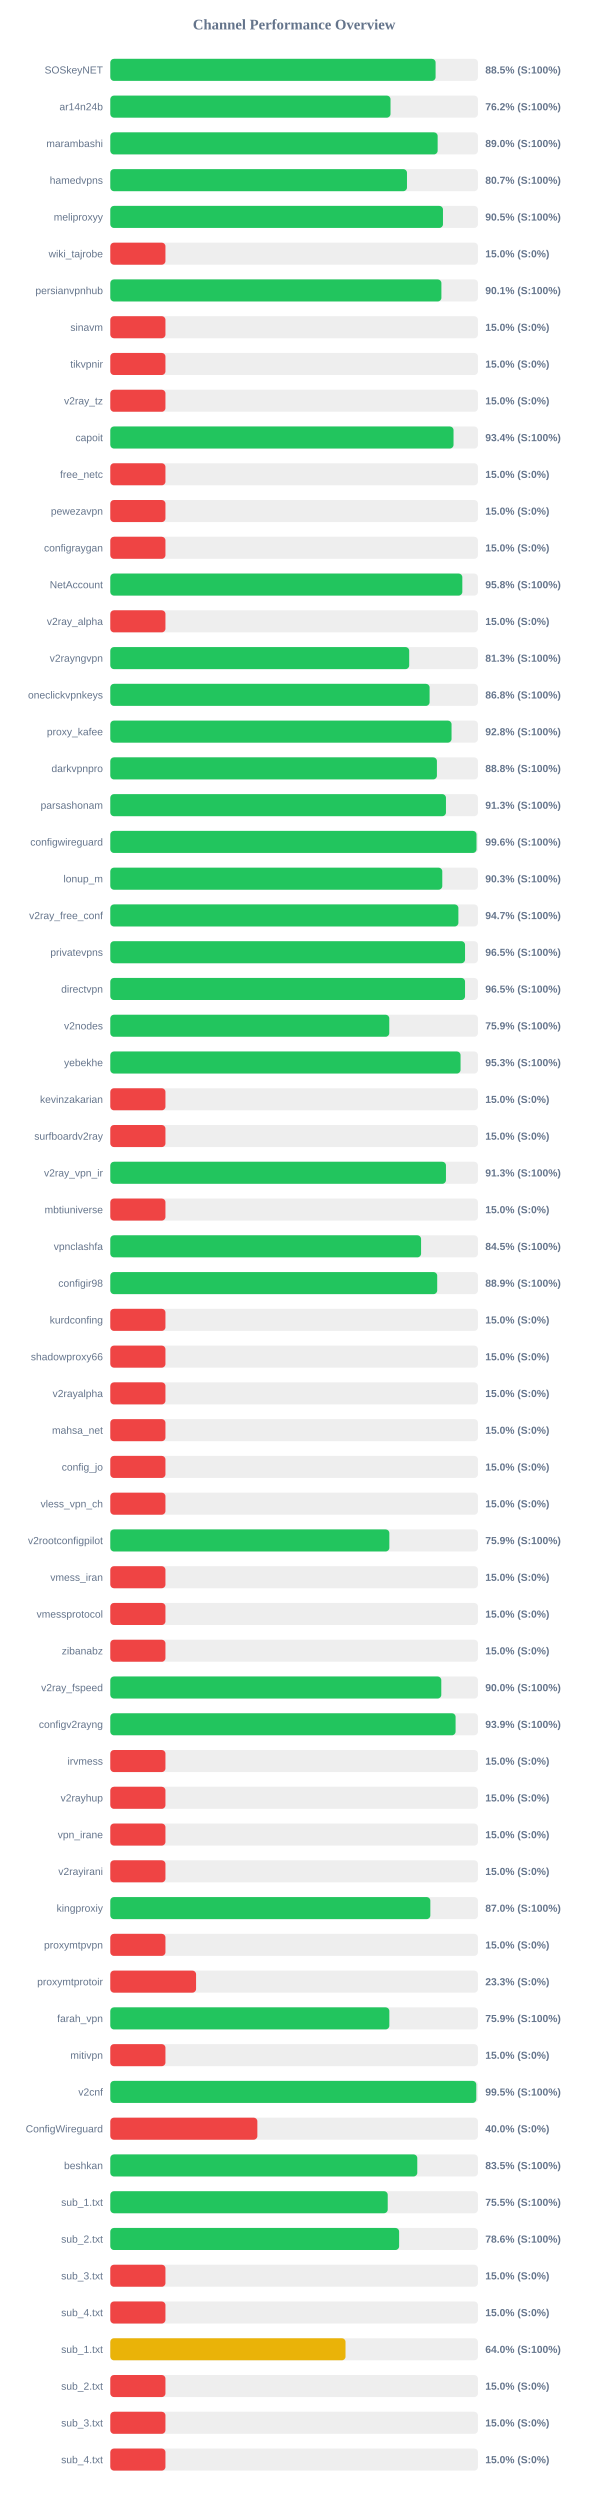
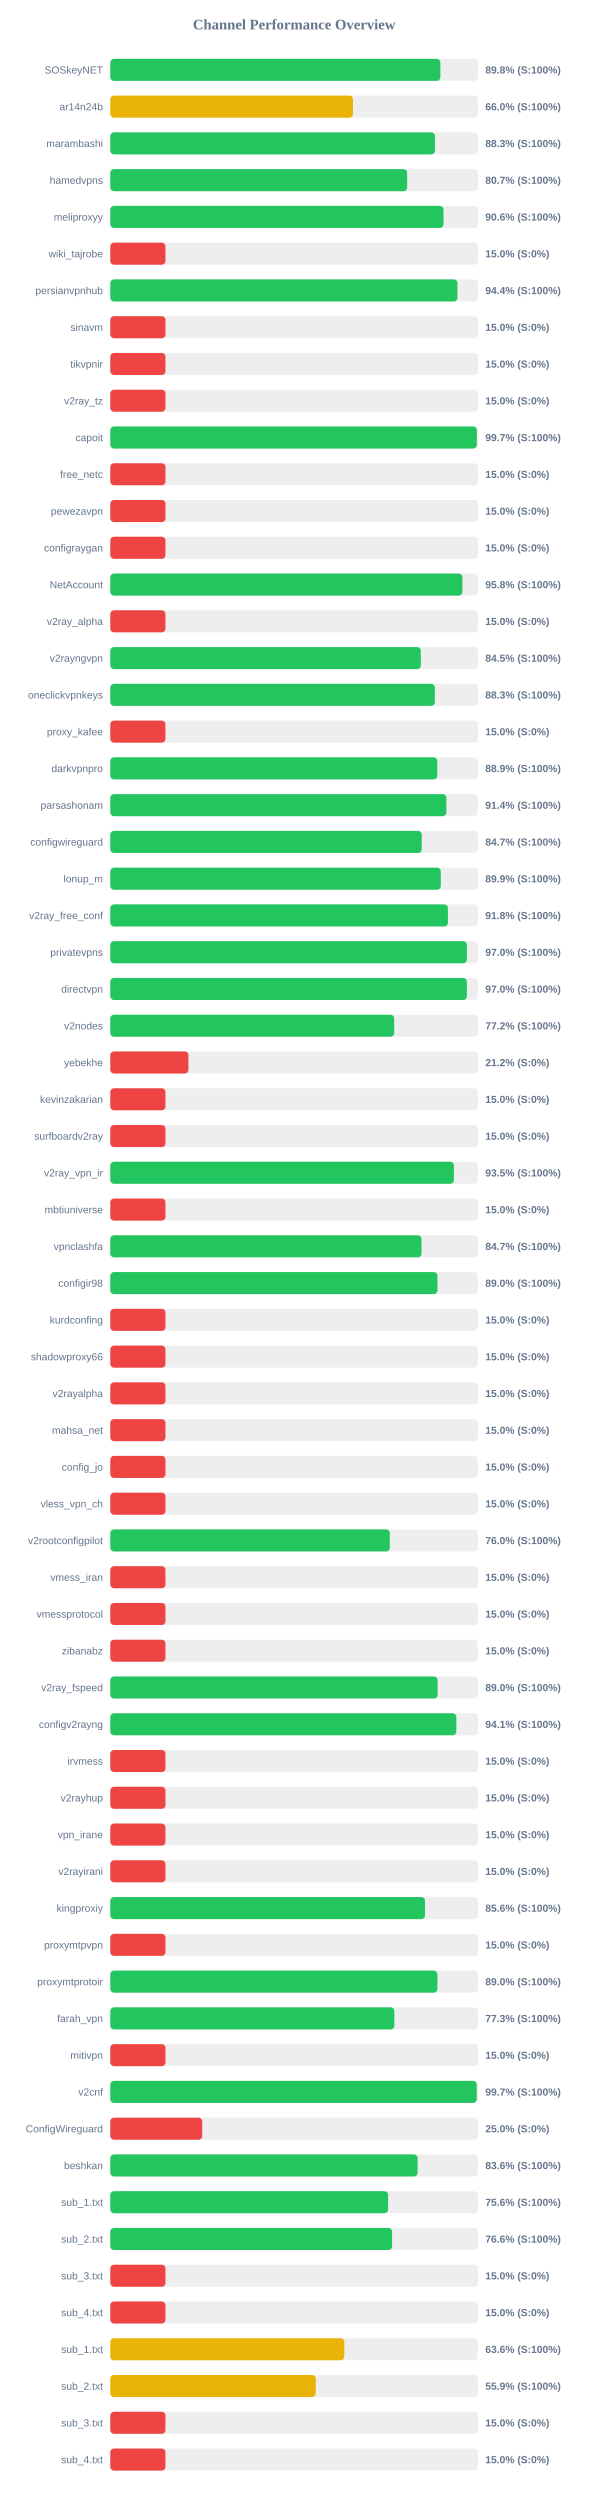
<svg xmlns="http://www.w3.org/2000/svg" width="800" height="3400" version="1.1">
  <style>
        .row { font: 14px Arial; fill: #64748b; }
        .score { font: bold 14px Arial; fill: #64748b; }
    </style>
  <text x="400" y="40" text-anchor="middle" font-size="20px" font-weight="bold" fill="#64748b">Channel Performance Overview</text>
  <rect x="150" y="80" width="500" height="30" fill="#eee" rx="5" />
-   <rect x="150" y="80" width="442.4" height="30" fill="#22c55e" rx="5" />
+   <rect x="150" y="80" width="448.9" height="30" fill="#22c55e" rx="5" />
  <text x="140" y="100" text-anchor="end" class="row">SOSkeyNET</text>
-   <text x="660" y="100" text-anchor="start" class="score">88.5% (S:100%)</text>
+   <text x="660" y="100" text-anchor="start" class="score">89.8% (S:100%)</text>
  <rect x="150" y="130" width="500" height="30" fill="#eee" rx="5" />
-   <rect x="150" y="130" width="381.1" height="30" fill="#22c55e" rx="5" />
+   <rect x="150" y="130" width="330.05" height="30" fill="#eab308" rx="5" />
  <text x="140" y="150" text-anchor="end" class="row">ar14n24b</text>
-   <text x="660" y="150" text-anchor="start" class="score">76.2% (S:100%)</text>
+   <text x="660" y="150" text-anchor="start" class="score">66.0% (S:100%)</text>
  <rect x="150" y="180" width="500" height="30" fill="#eee" rx="5" />
-   <rect x="150" y="180" width="445.2" height="30" fill="#22c55e" rx="5" />
+   <rect x="150" y="180" width="441.55" height="30" fill="#22c55e" rx="5" />
  <text x="140" y="200" text-anchor="end" class="row">marambashi</text>
-   <text x="660" y="200" text-anchor="start" class="score">89.0% (S:100%)</text>
+   <text x="660" y="200" text-anchor="start" class="score">88.3% (S:100%)</text>
  <rect x="150" y="230" width="500" height="30" fill="#eee" rx="5" />
-   <rect x="150" y="230" width="403.5" height="30" fill="#22c55e" rx="5" />
+   <rect x="150" y="230" width="403.7" height="30" fill="#22c55e" rx="5" />
  <text x="140" y="250" text-anchor="end" class="row">hamedvpns</text>
  <text x="660" y="250" text-anchor="start" class="score">80.7% (S:100%)</text>
  <rect x="150" y="280" width="500" height="30" fill="#eee" rx="5" />
-   <rect x="150" y="280" width="452.45" height="30" fill="#22c55e" rx="5" />
+   <rect x="150" y="280" width="453.15" height="30" fill="#22c55e" rx="5" />
  <text x="140" y="300" text-anchor="end" class="row">meliproxyy</text>
-   <text x="660" y="300" text-anchor="start" class="score">90.5% (S:100%)</text>
+   <text x="660" y="300" text-anchor="start" class="score">90.6% (S:100%)</text>
  <rect x="150" y="330" width="500" height="30" fill="#eee" rx="5" />
  <rect x="150" y="330" width="75.0" height="30" fill="#ef4444" rx="5" />
  <text x="140" y="350" text-anchor="end" class="row">wiki_tajrobe</text>
  <text x="660" y="350" text-anchor="start" class="score">15.0% (S:0%)</text>
  <rect x="150" y="380" width="500" height="30" fill="#eee" rx="5" />
-   <rect x="150" y="380" width="450.3" height="30" fill="#22c55e" rx="5" />
+   <rect x="150" y="380" width="472.15" height="30" fill="#22c55e" rx="5" />
  <text x="140" y="400" text-anchor="end" class="row">persianvpnhub</text>
-   <text x="660" y="400" text-anchor="start" class="score">90.1% (S:100%)</text>
+   <text x="660" y="400" text-anchor="start" class="score">94.4% (S:100%)</text>
  <rect x="150" y="430" width="500" height="30" fill="#eee" rx="5" />
  <rect x="150" y="430" width="75.0" height="30" fill="#ef4444" rx="5" />
  <text x="140" y="450" text-anchor="end" class="row">sinavm</text>
  <text x="660" y="450" text-anchor="start" class="score">15.0% (S:0%)</text>
  <rect x="150" y="480" width="500" height="30" fill="#eee" rx="5" />
  <rect x="150" y="480" width="75.0" height="30" fill="#ef4444" rx="5" />
  <text x="140" y="500" text-anchor="end" class="row">tikvpnir</text>
  <text x="660" y="500" text-anchor="start" class="score">15.0% (S:0%)</text>
  <rect x="150" y="530" width="500" height="30" fill="#eee" rx="5" />
  <rect x="150" y="530" width="75.0" height="30" fill="#ef4444" rx="5" />
  <text x="140" y="550" text-anchor="end" class="row">v2ray_tz</text>
  <text x="660" y="550" text-anchor="start" class="score">15.0% (S:0%)</text>
  <rect x="150" y="580" width="500" height="30" fill="#eee" rx="5" />
-   <rect x="150" y="580" width="466.8" height="30" fill="#22c55e" rx="5" />
+   <rect x="150" y="580" width="498.5" height="30" fill="#22c55e" rx="5" />
  <text x="140" y="600" text-anchor="end" class="row">capoit</text>
-   <text x="660" y="600" text-anchor="start" class="score">93.4% (S:100%)</text>
+   <text x="660" y="600" text-anchor="start" class="score">99.7% (S:100%)</text>
  <rect x="150" y="630" width="500" height="30" fill="#eee" rx="5" />
  <rect x="150" y="630" width="75.0" height="30" fill="#ef4444" rx="5" />
  <text x="140" y="650" text-anchor="end" class="row">free_netc</text>
  <text x="660" y="650" text-anchor="start" class="score">15.0% (S:0%)</text>
  <rect x="150" y="680" width="500" height="30" fill="#eee" rx="5" />
  <rect x="150" y="680" width="75.0" height="30" fill="#ef4444" rx="5" />
  <text x="140" y="700" text-anchor="end" class="row">pewezavpn</text>
  <text x="660" y="700" text-anchor="start" class="score">15.0% (S:0%)</text>
  <rect x="150" y="730" width="500" height="30" fill="#eee" rx="5" />
  <rect x="150" y="730" width="75.0" height="30" fill="#ef4444" rx="5" />
  <text x="140" y="750" text-anchor="end" class="row">configraygan</text>
  <text x="660" y="750" text-anchor="start" class="score">15.0% (S:0%)</text>
  <rect x="150" y="780" width="500" height="30" fill="#eee" rx="5" />
-   <rect x="150" y="780" width="478.75" height="30" fill="#22c55e" rx="5" />
+   <rect x="150" y="780" width="478.85" height="30" fill="#22c55e" rx="5" />
  <text x="140" y="800" text-anchor="end" class="row">NetAccount</text>
  <text x="660" y="800" text-anchor="start" class="score">95.8% (S:100%)</text>
  <rect x="150" y="830" width="500" height="30" fill="#eee" rx="5" />
  <rect x="150" y="830" width="75.0" height="30" fill="#ef4444" rx="5" />
  <text x="140" y="850" text-anchor="end" class="row">v2ray_alpha</text>
  <text x="660" y="850" text-anchor="start" class="score">15.0% (S:0%)</text>
  <rect x="150" y="880" width="500" height="30" fill="#eee" rx="5" />
-   <rect x="150" y="880" width="406.5" height="30" fill="#22c55e" rx="5" />
+   <rect x="150" y="880" width="422.3" height="30" fill="#22c55e" rx="5" />
  <text x="140" y="900" text-anchor="end" class="row">v2rayngvpn</text>
-   <text x="660" y="900" text-anchor="start" class="score">81.3% (S:100%)</text>
+   <text x="660" y="900" text-anchor="start" class="score">84.5% (S:100%)</text>
  <rect x="150" y="930" width="500" height="30" fill="#eee" rx="5" />
-   <rect x="150" y="930" width="434.25" height="30" fill="#22c55e" rx="5" />
+   <rect x="150" y="930" width="441.35" height="30" fill="#22c55e" rx="5" />
  <text x="140" y="950" text-anchor="end" class="row">oneclickvpnkeys</text>
-   <text x="660" y="950" text-anchor="start" class="score">86.8% (S:100%)</text>
+   <text x="660" y="950" text-anchor="start" class="score">88.3% (S:100%)</text>
  <rect x="150" y="980" width="500" height="30" fill="#eee" rx="5" />
-   <rect x="150" y="980" width="464.1" height="30" fill="#22c55e" rx="5" />
+   <rect x="150" y="980" width="75.0" height="30" fill="#ef4444" rx="5" />
  <text x="140" y="1000" text-anchor="end" class="row">proxy_kafee</text>
-   <text x="660" y="1000" text-anchor="start" class="score">92.8% (S:100%)</text>
+   <text x="660" y="1000" text-anchor="start" class="score">15.0% (S:0%)</text>
  <rect x="150" y="1030" width="500" height="30" fill="#eee" rx="5" />
-   <rect x="150" y="1030" width="444.2" height="30" fill="#22c55e" rx="5" />
+   <rect x="150" y="1030" width="444.7" height="30" fill="#22c55e" rx="5" />
  <text x="140" y="1050" text-anchor="end" class="row">darkvpnpro</text>
-   <text x="660" y="1050" text-anchor="start" class="score">88.8% (S:100%)</text>
+   <text x="660" y="1050" text-anchor="start" class="score">88.9% (S:100%)</text>
  <rect x="150" y="1080" width="500" height="30" fill="#eee" rx="5" />
-   <rect x="150" y="1080" width="456.5" height="30" fill="#22c55e" rx="5" />
+   <rect x="150" y="1080" width="457.05" height="30" fill="#22c55e" rx="5" />
  <text x="140" y="1100" text-anchor="end" class="row">parsashonam</text>
-   <text x="660" y="1100" text-anchor="start" class="score">91.3% (S:100%)</text>
+   <text x="660" y="1100" text-anchor="start" class="score">91.4% (S:100%)</text>
  <rect x="150" y="1130" width="500" height="30" fill="#eee" rx="5" />
-   <rect x="150" y="1130" width="498.05" height="30" fill="#22c55e" rx="5" />
+   <rect x="150" y="1130" width="423.55" height="30" fill="#22c55e" rx="5" />
  <text x="140" y="1150" text-anchor="end" class="row">configwireguard</text>
-   <text x="660" y="1150" text-anchor="start" class="score">99.6% (S:100%)</text>
+   <text x="660" y="1150" text-anchor="start" class="score">84.7% (S:100%)</text>
  <rect x="150" y="1180" width="500" height="30" fill="#eee" rx="5" />
-   <rect x="150" y="1180" width="451.5" height="30" fill="#22c55e" rx="5" />
+   <rect x="150" y="1180" width="449.45" height="30" fill="#22c55e" rx="5" />
  <text x="140" y="1200" text-anchor="end" class="row">lonup_m</text>
-   <text x="660" y="1200" text-anchor="start" class="score">90.3% (S:100%)</text>
+   <text x="660" y="1200" text-anchor="start" class="score">89.9% (S:100%)</text>
  <rect x="150" y="1230" width="500" height="30" fill="#eee" rx="5" />
-   <rect x="150" y="1230" width="473.4" height="30" fill="#22c55e" rx="5" />
+   <rect x="150" y="1230" width="459.2" height="30" fill="#22c55e" rx="5" />
  <text x="140" y="1250" text-anchor="end" class="row">v2ray_free_conf</text>
-   <text x="660" y="1250" text-anchor="start" class="score">94.7% (S:100%)</text>
+   <text x="660" y="1250" text-anchor="start" class="score">91.8% (S:100%)</text>
  <rect x="150" y="1280" width="500" height="30" fill="#eee" rx="5" />
-   <rect x="150" y="1280" width="482.45" height="30" fill="#22c55e" rx="5" />
+   <rect x="150" y="1280" width="484.95" height="30" fill="#22c55e" rx="5" />
  <text x="140" y="1300" text-anchor="end" class="row">privatevpns</text>
-   <text x="660" y="1300" text-anchor="start" class="score">96.5% (S:100%)</text>
+   <text x="660" y="1300" text-anchor="start" class="score">97.0% (S:100%)</text>
  <rect x="150" y="1330" width="500" height="30" fill="#eee" rx="5" />
-   <rect x="150" y="1330" width="482.45" height="30" fill="#22c55e" rx="5" />
+   <rect x="150" y="1330" width="484.95" height="30" fill="#22c55e" rx="5" />
  <text x="140" y="1350" text-anchor="end" class="row">directvpn</text>
-   <text x="660" y="1350" text-anchor="start" class="score">96.5% (S:100%)</text>
+   <text x="660" y="1350" text-anchor="start" class="score">97.0% (S:100%)</text>
  <rect x="150" y="1380" width="500" height="30" fill="#eee" rx="5" />
-   <rect x="150" y="1380" width="379.4" height="30" fill="#22c55e" rx="5" />
+   <rect x="150" y="1380" width="386.1" height="30" fill="#22c55e" rx="5" />
  <text x="140" y="1400" text-anchor="end" class="row">v2nodes</text>
-   <text x="660" y="1400" text-anchor="start" class="score">75.9% (S:100%)</text>
+   <text x="660" y="1400" text-anchor="start" class="score">77.2% (S:100%)</text>
  <rect x="150" y="1430" width="500" height="30" fill="#eee" rx="5" />
-   <rect x="150" y="1430" width="476.35" height="30" fill="#22c55e" rx="5" />
+   <rect x="150" y="1430" width="106.25" height="30" fill="#ef4444" rx="5" />
  <text x="140" y="1450" text-anchor="end" class="row">yebekhe</text>
-   <text x="660" y="1450" text-anchor="start" class="score">95.3% (S:100%)</text>
+   <text x="660" y="1450" text-anchor="start" class="score">21.2% (S:0%)</text>
  <rect x="150" y="1480" width="500" height="30" fill="#eee" rx="5" />
  <rect x="150" y="1480" width="75.0" height="30" fill="#ef4444" rx="5" />
  <text x="140" y="1500" text-anchor="end" class="row">kevinzakarian</text>
  <text x="660" y="1500" text-anchor="start" class="score">15.0% (S:0%)</text>
  <rect x="150" y="1530" width="500" height="30" fill="#eee" rx="5" />
  <rect x="150" y="1530" width="75.0" height="30" fill="#ef4444" rx="5" />
  <text x="140" y="1550" text-anchor="end" class="row">surfboardv2ray</text>
  <text x="660" y="1550" text-anchor="start" class="score">15.0% (S:0%)</text>
  <rect x="150" y="1580" width="500" height="30" fill="#eee" rx="5" />
-   <rect x="150" y="1580" width="456.5" height="30" fill="#22c55e" rx="5" />
+   <rect x="150" y="1580" width="467.3" height="30" fill="#22c55e" rx="5" />
  <text x="140" y="1600" text-anchor="end" class="row">v2ray_vpn_ir</text>
-   <text x="660" y="1600" text-anchor="start" class="score">91.3% (S:100%)</text>
+   <text x="660" y="1600" text-anchor="start" class="score">93.5% (S:100%)</text>
  <rect x="150" y="1630" width="500" height="30" fill="#eee" rx="5" />
  <rect x="150" y="1630" width="75.0" height="30" fill="#ef4444" rx="5" />
  <text x="140" y="1650" text-anchor="end" class="row">mbtiuniverse</text>
  <text x="660" y="1650" text-anchor="start" class="score">15.0% (S:0%)</text>
  <rect x="150" y="1680" width="500" height="30" fill="#eee" rx="5" />
-   <rect x="150" y="1680" width="422.65" height="30" fill="#22c55e" rx="5" />
+   <rect x="150" y="1680" width="423.25" height="30" fill="#22c55e" rx="5" />
  <text x="140" y="1700" text-anchor="end" class="row">vpnclashfa</text>
-   <text x="660" y="1700" text-anchor="start" class="score">84.5% (S:100%)</text>
+   <text x="660" y="1700" text-anchor="start" class="score">84.7% (S:100%)</text>
  <rect x="150" y="1730" width="500" height="30" fill="#eee" rx="5" />
-   <rect x="150" y="1730" width="444.6" height="30" fill="#22c55e" rx="5" />
+   <rect x="150" y="1730" width="444.9" height="30" fill="#22c55e" rx="5" />
  <text x="140" y="1750" text-anchor="end" class="row">configir98</text>
-   <text x="660" y="1750" text-anchor="start" class="score">88.9% (S:100%)</text>
+   <text x="660" y="1750" text-anchor="start" class="score">89.0% (S:100%)</text>
  <rect x="150" y="1780" width="500" height="30" fill="#eee" rx="5" />
  <rect x="150" y="1780" width="75.0" height="30" fill="#ef4444" rx="5" />
  <text x="140" y="1800" text-anchor="end" class="row">kurdconfing</text>
  <text x="660" y="1800" text-anchor="start" class="score">15.0% (S:0%)</text>
  <rect x="150" y="1830" width="500" height="30" fill="#eee" rx="5" />
  <rect x="150" y="1830" width="75.0" height="30" fill="#ef4444" rx="5" />
  <text x="140" y="1850" text-anchor="end" class="row">shadowproxy66</text>
  <text x="660" y="1850" text-anchor="start" class="score">15.0% (S:0%)</text>
  <rect x="150" y="1880" width="500" height="30" fill="#eee" rx="5" />
  <rect x="150" y="1880" width="75.0" height="30" fill="#ef4444" rx="5" />
  <text x="140" y="1900" text-anchor="end" class="row">v2rayalpha</text>
  <text x="660" y="1900" text-anchor="start" class="score">15.0% (S:0%)</text>
  <rect x="150" y="1930" width="500" height="30" fill="#eee" rx="5" />
  <rect x="150" y="1930" width="75.0" height="30" fill="#ef4444" rx="5" />
  <text x="140" y="1950" text-anchor="end" class="row">mahsa_net</text>
  <text x="660" y="1950" text-anchor="start" class="score">15.0% (S:0%)</text>
  <rect x="150" y="1980" width="500" height="30" fill="#eee" rx="5" />
  <rect x="150" y="1980" width="75.0" height="30" fill="#ef4444" rx="5" />
  <text x="140" y="2000" text-anchor="end" class="row">config_jo</text>
  <text x="660" y="2000" text-anchor="start" class="score">15.0% (S:0%)</text>
  <rect x="150" y="2030" width="500" height="30" fill="#eee" rx="5" />
  <rect x="150" y="2030" width="75.0" height="30" fill="#ef4444" rx="5" />
  <text x="140" y="2050" text-anchor="end" class="row">vless_vpn_ch</text>
  <text x="660" y="2050" text-anchor="start" class="score">15.0% (S:0%)</text>
  <rect x="150" y="2080" width="500" height="30" fill="#eee" rx="5" />
-   <rect x="150" y="2080" width="379.5" height="30" fill="#22c55e" rx="5" />
+   <rect x="150" y="2080" width="380.1" height="30" fill="#22c55e" rx="5" />
  <text x="140" y="2100" text-anchor="end" class="row">v2rootconfigpilot</text>
-   <text x="660" y="2100" text-anchor="start" class="score">75.9% (S:100%)</text>
+   <text x="660" y="2100" text-anchor="start" class="score">76.0% (S:100%)</text>
  <rect x="150" y="2130" width="500" height="30" fill="#eee" rx="5" />
  <rect x="150" y="2130" width="75.0" height="30" fill="#ef4444" rx="5" />
  <text x="140" y="2150" text-anchor="end" class="row">vmess_iran</text>
  <text x="660" y="2150" text-anchor="start" class="score">15.0% (S:0%)</text>
  <rect x="150" y="2180" width="500" height="30" fill="#eee" rx="5" />
  <rect x="150" y="2180" width="75.0" height="30" fill="#ef4444" rx="5" />
  <text x="140" y="2200" text-anchor="end" class="row">vmessprotocol</text>
  <text x="660" y="2200" text-anchor="start" class="score">15.0% (S:0%)</text>
  <rect x="150" y="2230" width="500" height="30" fill="#eee" rx="5" />
  <rect x="150" y="2230" width="75.0" height="30" fill="#ef4444" rx="5" />
  <text x="140" y="2250" text-anchor="end" class="row">zibanabz</text>
  <text x="660" y="2250" text-anchor="start" class="score">15.0% (S:0%)</text>
  <rect x="150" y="2280" width="500" height="30" fill="#eee" rx="5" />
-   <rect x="150" y="2280" width="450.15" height="30" fill="#22c55e" rx="5" />
+   <rect x="150" y="2280" width="445.15" height="30" fill="#22c55e" rx="5" />
  <text x="140" y="2300" text-anchor="end" class="row">v2ray_fspeed</text>
-   <text x="660" y="2300" text-anchor="start" class="score">90.0% (S:100%)</text>
+   <text x="660" y="2300" text-anchor="start" class="score">89.0% (S:100%)</text>
  <rect x="150" y="2330" width="500" height="30" fill="#eee" rx="5" />
-   <rect x="150" y="2330" width="469.6" height="30" fill="#22c55e" rx="5" />
+   <rect x="150" y="2330" width="470.6" height="30" fill="#22c55e" rx="5" />
  <text x="140" y="2350" text-anchor="end" class="row">configv2rayng</text>
-   <text x="660" y="2350" text-anchor="start" class="score">93.9% (S:100%)</text>
+   <text x="660" y="2350" text-anchor="start" class="score">94.1% (S:100%)</text>
  <rect x="150" y="2380" width="500" height="30" fill="#eee" rx="5" />
  <rect x="150" y="2380" width="75.0" height="30" fill="#ef4444" rx="5" />
  <text x="140" y="2400" text-anchor="end" class="row">irvmess</text>
  <text x="660" y="2400" text-anchor="start" class="score">15.0% (S:0%)</text>
  <rect x="150" y="2430" width="500" height="30" fill="#eee" rx="5" />
  <rect x="150" y="2430" width="75.0" height="30" fill="#ef4444" rx="5" />
  <text x="140" y="2450" text-anchor="end" class="row">v2rayhup</text>
  <text x="660" y="2450" text-anchor="start" class="score">15.0% (S:0%)</text>
  <rect x="150" y="2480" width="500" height="30" fill="#eee" rx="5" />
  <rect x="150" y="2480" width="75.0" height="30" fill="#ef4444" rx="5" />
  <text x="140" y="2500" text-anchor="end" class="row">vpn_irane</text>
  <text x="660" y="2500" text-anchor="start" class="score">15.0% (S:0%)</text>
  <rect x="150" y="2530" width="500" height="30" fill="#eee" rx="5" />
  <rect x="150" y="2530" width="75.0" height="30" fill="#ef4444" rx="5" />
  <text x="140" y="2550" text-anchor="end" class="row">v2rayirani</text>
  <text x="660" y="2550" text-anchor="start" class="score">15.0% (S:0%)</text>
  <rect x="150" y="2580" width="500" height="30" fill="#eee" rx="5" />
-   <rect x="150" y="2580" width="435.25" height="30" fill="#22c55e" rx="5" />
+   <rect x="150" y="2580" width="427.95" height="30" fill="#22c55e" rx="5" />
  <text x="140" y="2600" text-anchor="end" class="row">kingproxiy</text>
-   <text x="660" y="2600" text-anchor="start" class="score">87.0% (S:100%)</text>
+   <text x="660" y="2600" text-anchor="start" class="score">85.6% (S:100%)</text>
  <rect x="150" y="2630" width="500" height="30" fill="#eee" rx="5" />
  <rect x="150" y="2630" width="75.0" height="30" fill="#ef4444" rx="5" />
  <text x="140" y="2650" text-anchor="end" class="row">proxymtpvpn</text>
  <text x="660" y="2650" text-anchor="start" class="score">15.0% (S:0%)</text>
  <rect x="150" y="2680" width="500" height="30" fill="#eee" rx="5" />
-   <rect x="150" y="2680" width="116.65" height="30" fill="#ef4444" rx="5" />
+   <rect x="150" y="2680" width="444.9" height="30" fill="#22c55e" rx="5" />
  <text x="140" y="2700" text-anchor="end" class="row">proxymtprotoir</text>
-   <text x="660" y="2700" text-anchor="start" class="score">23.3% (S:0%)</text>
+   <text x="660" y="2700" text-anchor="start" class="score">89.0% (S:100%)</text>
  <rect x="150" y="2730" width="500" height="30" fill="#eee" rx="5" />
-   <rect x="150" y="2730" width="379.5" height="30" fill="#22c55e" rx="5" />
+   <rect x="150" y="2730" width="386.3" height="30" fill="#22c55e" rx="5" />
  <text x="140" y="2750" text-anchor="end" class="row">farah_vpn</text>
-   <text x="660" y="2750" text-anchor="start" class="score">75.9% (S:100%)</text>
+   <text x="660" y="2750" text-anchor="start" class="score">77.3% (S:100%)</text>
  <rect x="150" y="2780" width="500" height="30" fill="#eee" rx="5" />
  <rect x="150" y="2780" width="75.0" height="30" fill="#ef4444" rx="5" />
  <text x="140" y="2800" text-anchor="end" class="row">mitivpn</text>
  <text x="660" y="2800" text-anchor="start" class="score">15.0% (S:0%)</text>
  <rect x="150" y="2830" width="500" height="30" fill="#eee" rx="5" />
-   <rect x="150" y="2830" width="497.75" height="30" fill="#22c55e" rx="5" />
+   <rect x="150" y="2830" width="498.35" height="30" fill="#22c55e" rx="5" />
  <text x="140" y="2850" text-anchor="end" class="row">v2cnf</text>
-   <text x="660" y="2850" text-anchor="start" class="score">99.5% (S:100%)</text>
+   <text x="660" y="2850" text-anchor="start" class="score">99.7% (S:100%)</text>
  <rect x="150" y="2880" width="500" height="30" fill="#eee" rx="5" />
-   <rect x="150" y="2880" width="200.0" height="30" fill="#ef4444" rx="5" />
+   <rect x="150" y="2880" width="125.0" height="30" fill="#ef4444" rx="5" />
  <text x="140" y="2900" text-anchor="end" class="row">ConfigWireguard</text>
-   <text x="660" y="2900" text-anchor="start" class="score">40.0% (S:0%)</text>
+   <text x="660" y="2900" text-anchor="start" class="score">25.0% (S:0%)</text>
  <rect x="150" y="2930" width="500" height="30" fill="#eee" rx="5" />
-   <rect x="150" y="2930" width="417.5" height="30" fill="#22c55e" rx="5" />
+   <rect x="150" y="2930" width="417.95" height="30" fill="#22c55e" rx="5" />
  <text x="140" y="2950" text-anchor="end" class="row">beshkan</text>
-   <text x="660" y="2950" text-anchor="start" class="score">83.5% (S:100%)</text>
+   <text x="660" y="2950" text-anchor="start" class="score">83.6% (S:100%)</text>
  <rect x="150" y="2980" width="500" height="30" fill="#eee" rx="5" />
-   <rect x="150" y="2980" width="377.3" height="30" fill="#22c55e" rx="5" />
+   <rect x="150" y="2980" width="377.8" height="30" fill="#22c55e" rx="5" />
  <text x="140" y="3000" text-anchor="end" class="row">sub_1.txt</text>
-   <text x="660" y="3000" text-anchor="start" class="score">75.5% (S:100%)</text>
+   <text x="660" y="3000" text-anchor="start" class="score">75.6% (S:100%)</text>
  <rect x="150" y="3030" width="500" height="30" fill="#eee" rx="5" />
-   <rect x="150" y="3030" width="392.8" height="30" fill="#22c55e" rx="5" />
+   <rect x="150" y="3030" width="383.2" height="30" fill="#22c55e" rx="5" />
  <text x="140" y="3050" text-anchor="end" class="row">sub_2.txt</text>
-   <text x="660" y="3050" text-anchor="start" class="score">78.6% (S:100%)</text>
+   <text x="660" y="3050" text-anchor="start" class="score">76.6% (S:100%)</text>
  <rect x="150" y="3080" width="500" height="30" fill="#eee" rx="5" />
  <rect x="150" y="3080" width="75.0" height="30" fill="#ef4444" rx="5" />
  <text x="140" y="3100" text-anchor="end" class="row">sub_3.txt</text>
  <text x="660" y="3100" text-anchor="start" class="score">15.0% (S:0%)</text>
  <rect x="150" y="3130" width="500" height="30" fill="#eee" rx="5" />
  <rect x="150" y="3130" width="75.0" height="30" fill="#ef4444" rx="5" />
  <text x="140" y="3150" text-anchor="end" class="row">sub_4.txt</text>
  <text x="660" y="3150" text-anchor="start" class="score">15.0% (S:0%)</text>
  <rect x="150" y="3180" width="500" height="30" fill="#eee" rx="5" />
-   <rect x="150" y="3180" width="319.9" height="30" fill="#eab308" rx="5" />
+   <rect x="150" y="3180" width="318.25" height="30" fill="#eab308" rx="5" />
  <text x="140" y="3200" text-anchor="end" class="row">sub_1.txt</text>
-   <text x="660" y="3200" text-anchor="start" class="score">64.0% (S:100%)</text>
+   <text x="660" y="3200" text-anchor="start" class="score">63.6% (S:100%)</text>
  <rect x="150" y="3230" width="500" height="30" fill="#eee" rx="5" />
-   <rect x="150" y="3230" width="75.0" height="30" fill="#ef4444" rx="5" />
+   <rect x="150" y="3230" width="279.45" height="30" fill="#eab308" rx="5" />
  <text x="140" y="3250" text-anchor="end" class="row">sub_2.txt</text>
-   <text x="660" y="3250" text-anchor="start" class="score">15.0% (S:0%)</text>
+   <text x="660" y="3250" text-anchor="start" class="score">55.9% (S:100%)</text>
  <rect x="150" y="3280" width="500" height="30" fill="#eee" rx="5" />
  <rect x="150" y="3280" width="75.0" height="30" fill="#ef4444" rx="5" />
  <text x="140" y="3300" text-anchor="end" class="row">sub_3.txt</text>
  <text x="660" y="3300" text-anchor="start" class="score">15.0% (S:0%)</text>
  <rect x="150" y="3330" width="500" height="30" fill="#eee" rx="5" />
  <rect x="150" y="3330" width="75.0" height="30" fill="#ef4444" rx="5" />
  <text x="140" y="3350" text-anchor="end" class="row">sub_4.txt</text>
  <text x="660" y="3350" text-anchor="start" class="score">15.0% (S:0%)</text>
</svg>
